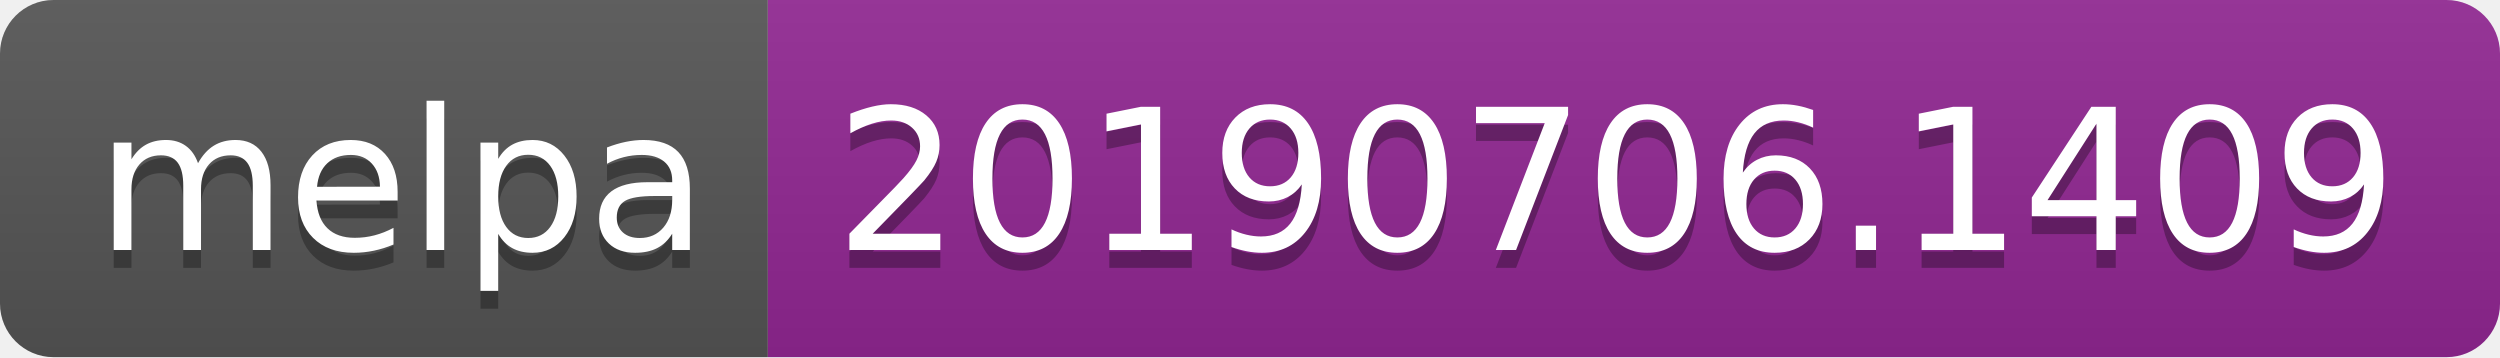
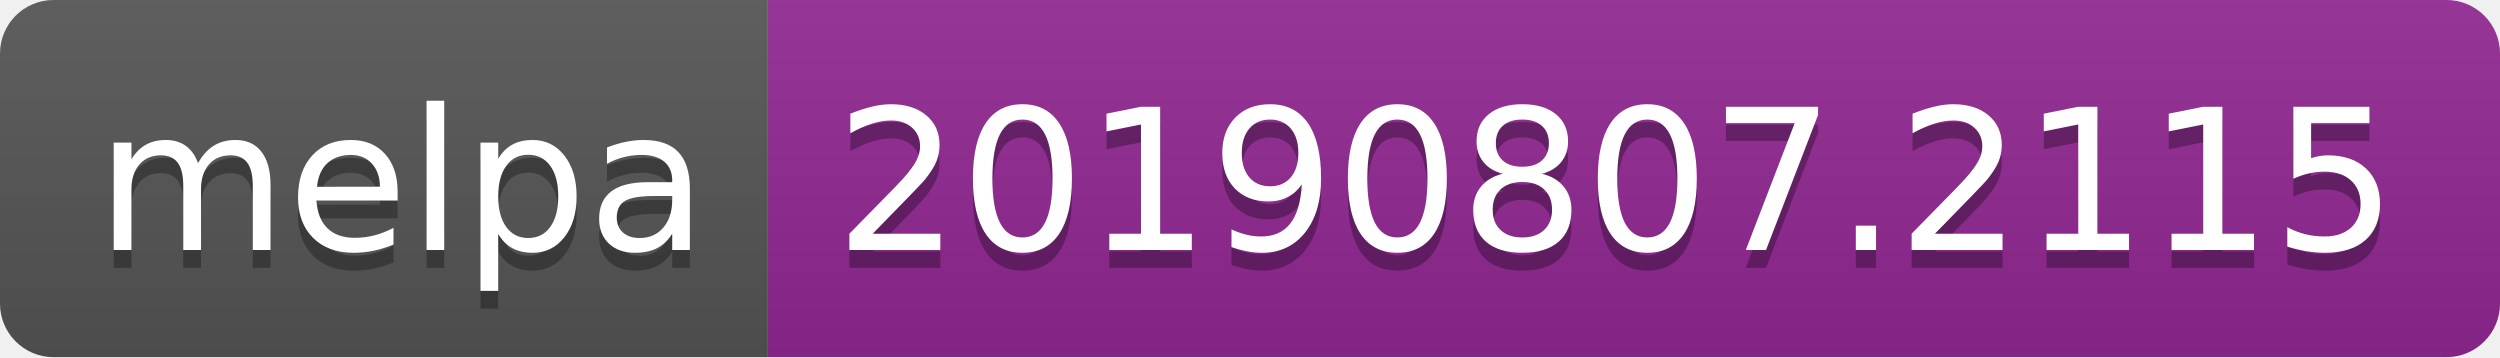
<svg xmlns="http://www.w3.org/2000/svg" width="140" height="20">
  <linearGradient id="b" x2="0" y2="100%">
    <stop offset="0" stop-color="#bbb" stop-opacity=".1" />
    <stop offset="1" stop-opacity=".1" />
  </linearGradient>
  <clipPath id="a">
    <rect width="140" height="20" rx="3" fill="#fff" />
  </clipPath>
  <g clip-path="url(#a)">
    <path fill="#555" d="M0 0h43v20H0z" />
    <path fill="#922793" d="M43 0h97v20H43z" />
    <path fill="url(#b)" d="M0 0h140v20H0z" />
  </g>
  <g fill="#fff" text-anchor="middle" font-family="DejaVu Sans,Verdana,Geneva,sans-serif" font-size="110">
    <text x="225" y="150" fill="#010101" fill-opacity=".3" transform="scale(.1)" textLength="330">melpa</text>
    <text x="225" y="140" transform="scale(.1)" textLength="330">melpa</text>
-     <text x="905" y="150" fill="#010101" fill-opacity=".3" transform="scale(.1)" textLength="870">20190706.1409</text>
-     <text x="905" y="140" transform="scale(.1)" textLength="870">20190706.1409</text>
+     <text x="905" y="150" fill="#010101" fill-opacity=".3" transform="scale(.1)" textLength="870">20190807.2115</text>
+     <text x="905" y="140" transform="scale(.1)" textLength="870">20190807.2115</text>
  </g>
</svg>
